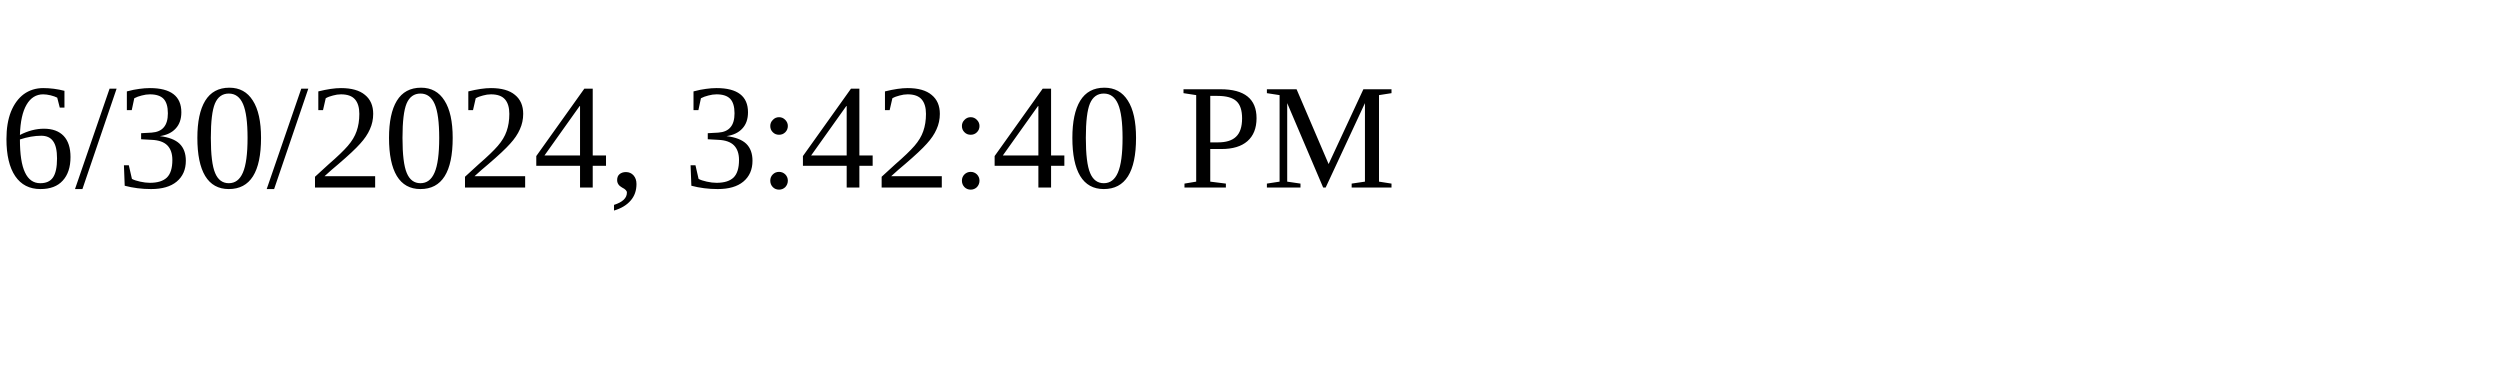
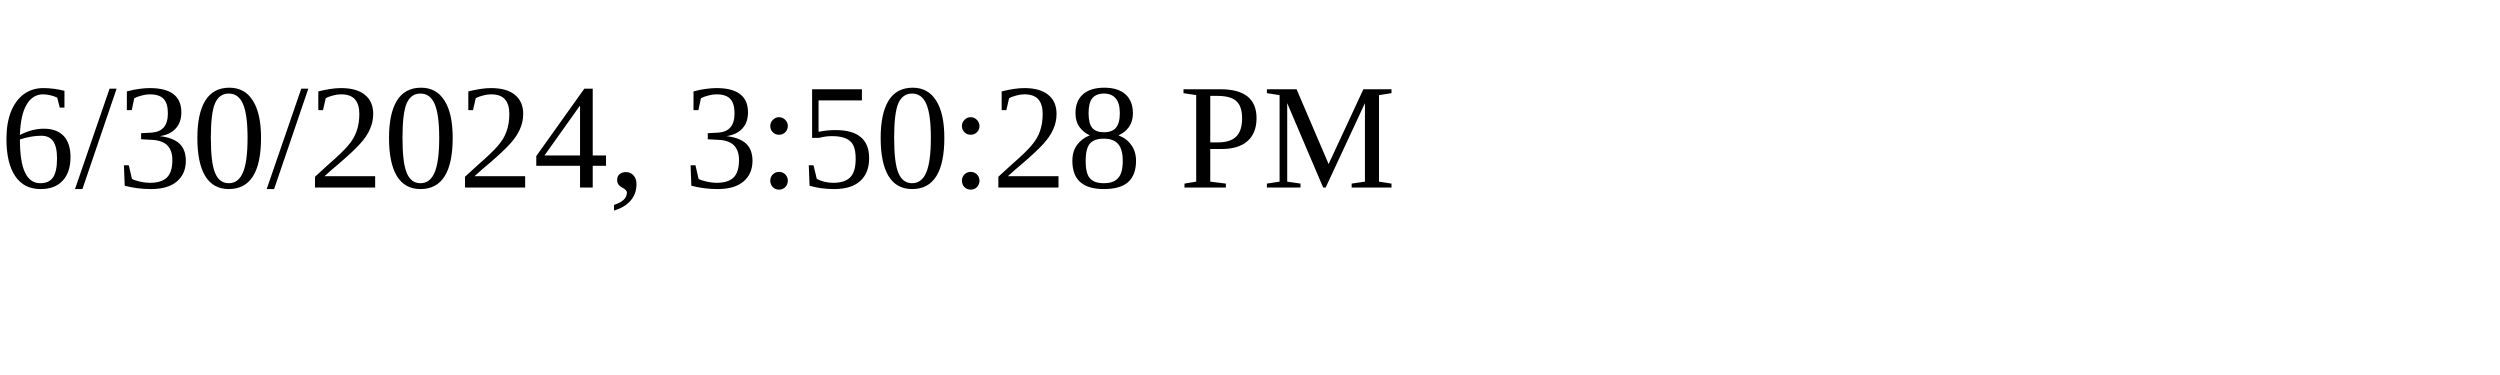
<svg xmlns="http://www.w3.org/2000/svg" height="30" width="200">
-   <text x="0" y="15">6/30/2024, 3:42:40 PM</text>
+   <text x="0" y="15">6/30/2024, 3:50:28 PM</text>
</svg>
